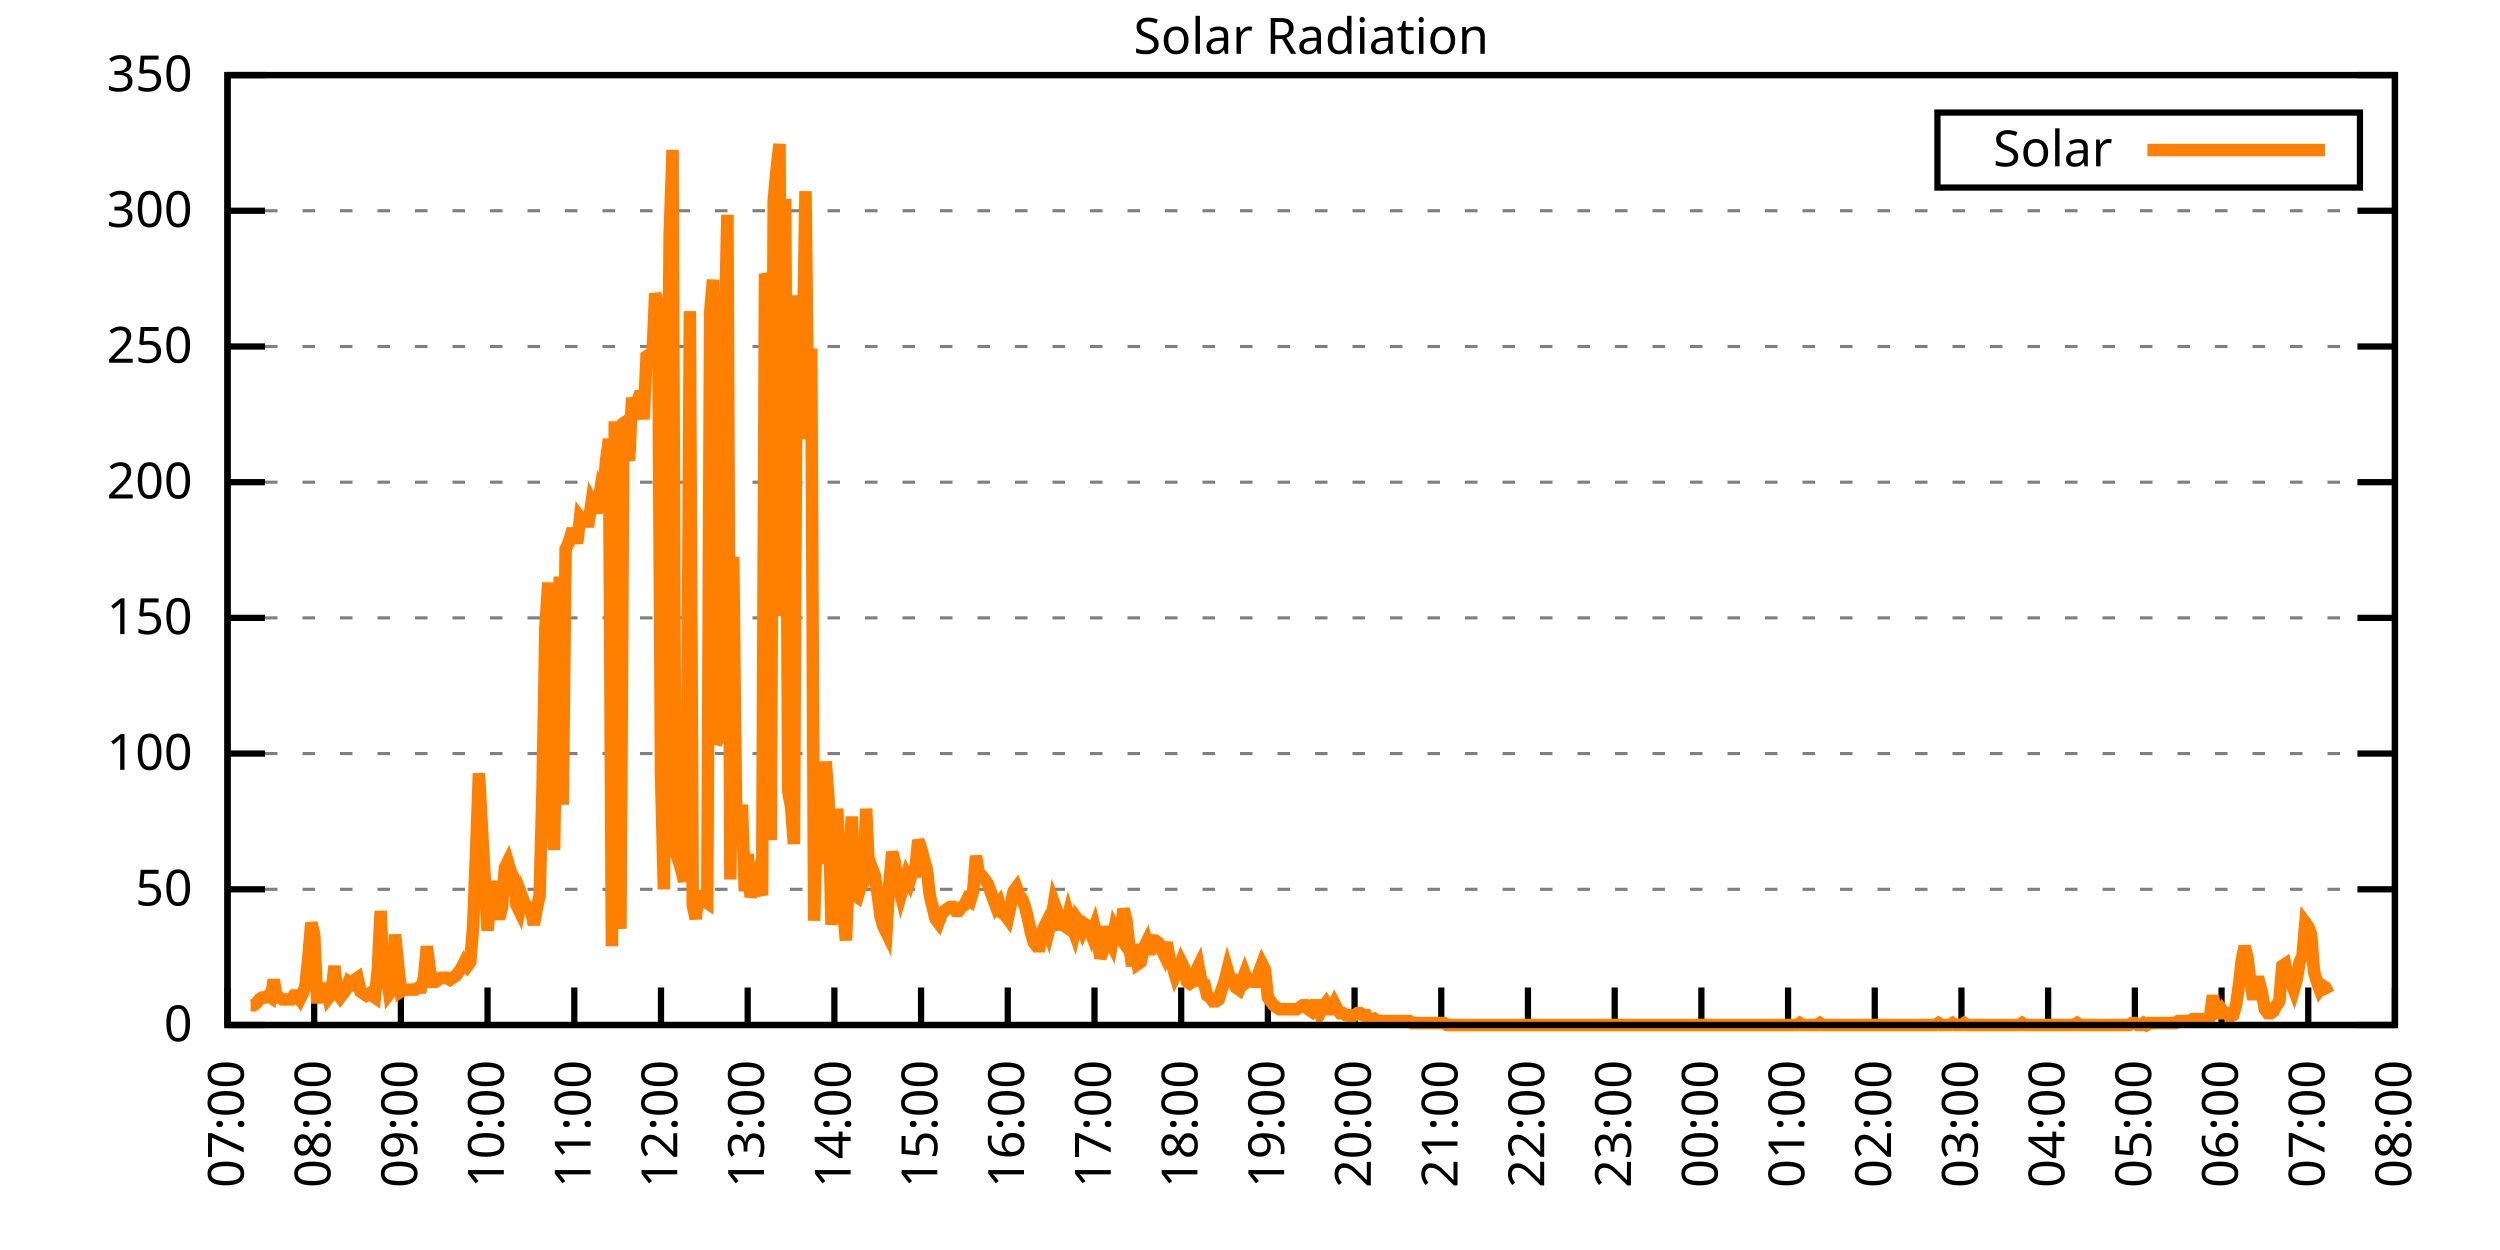
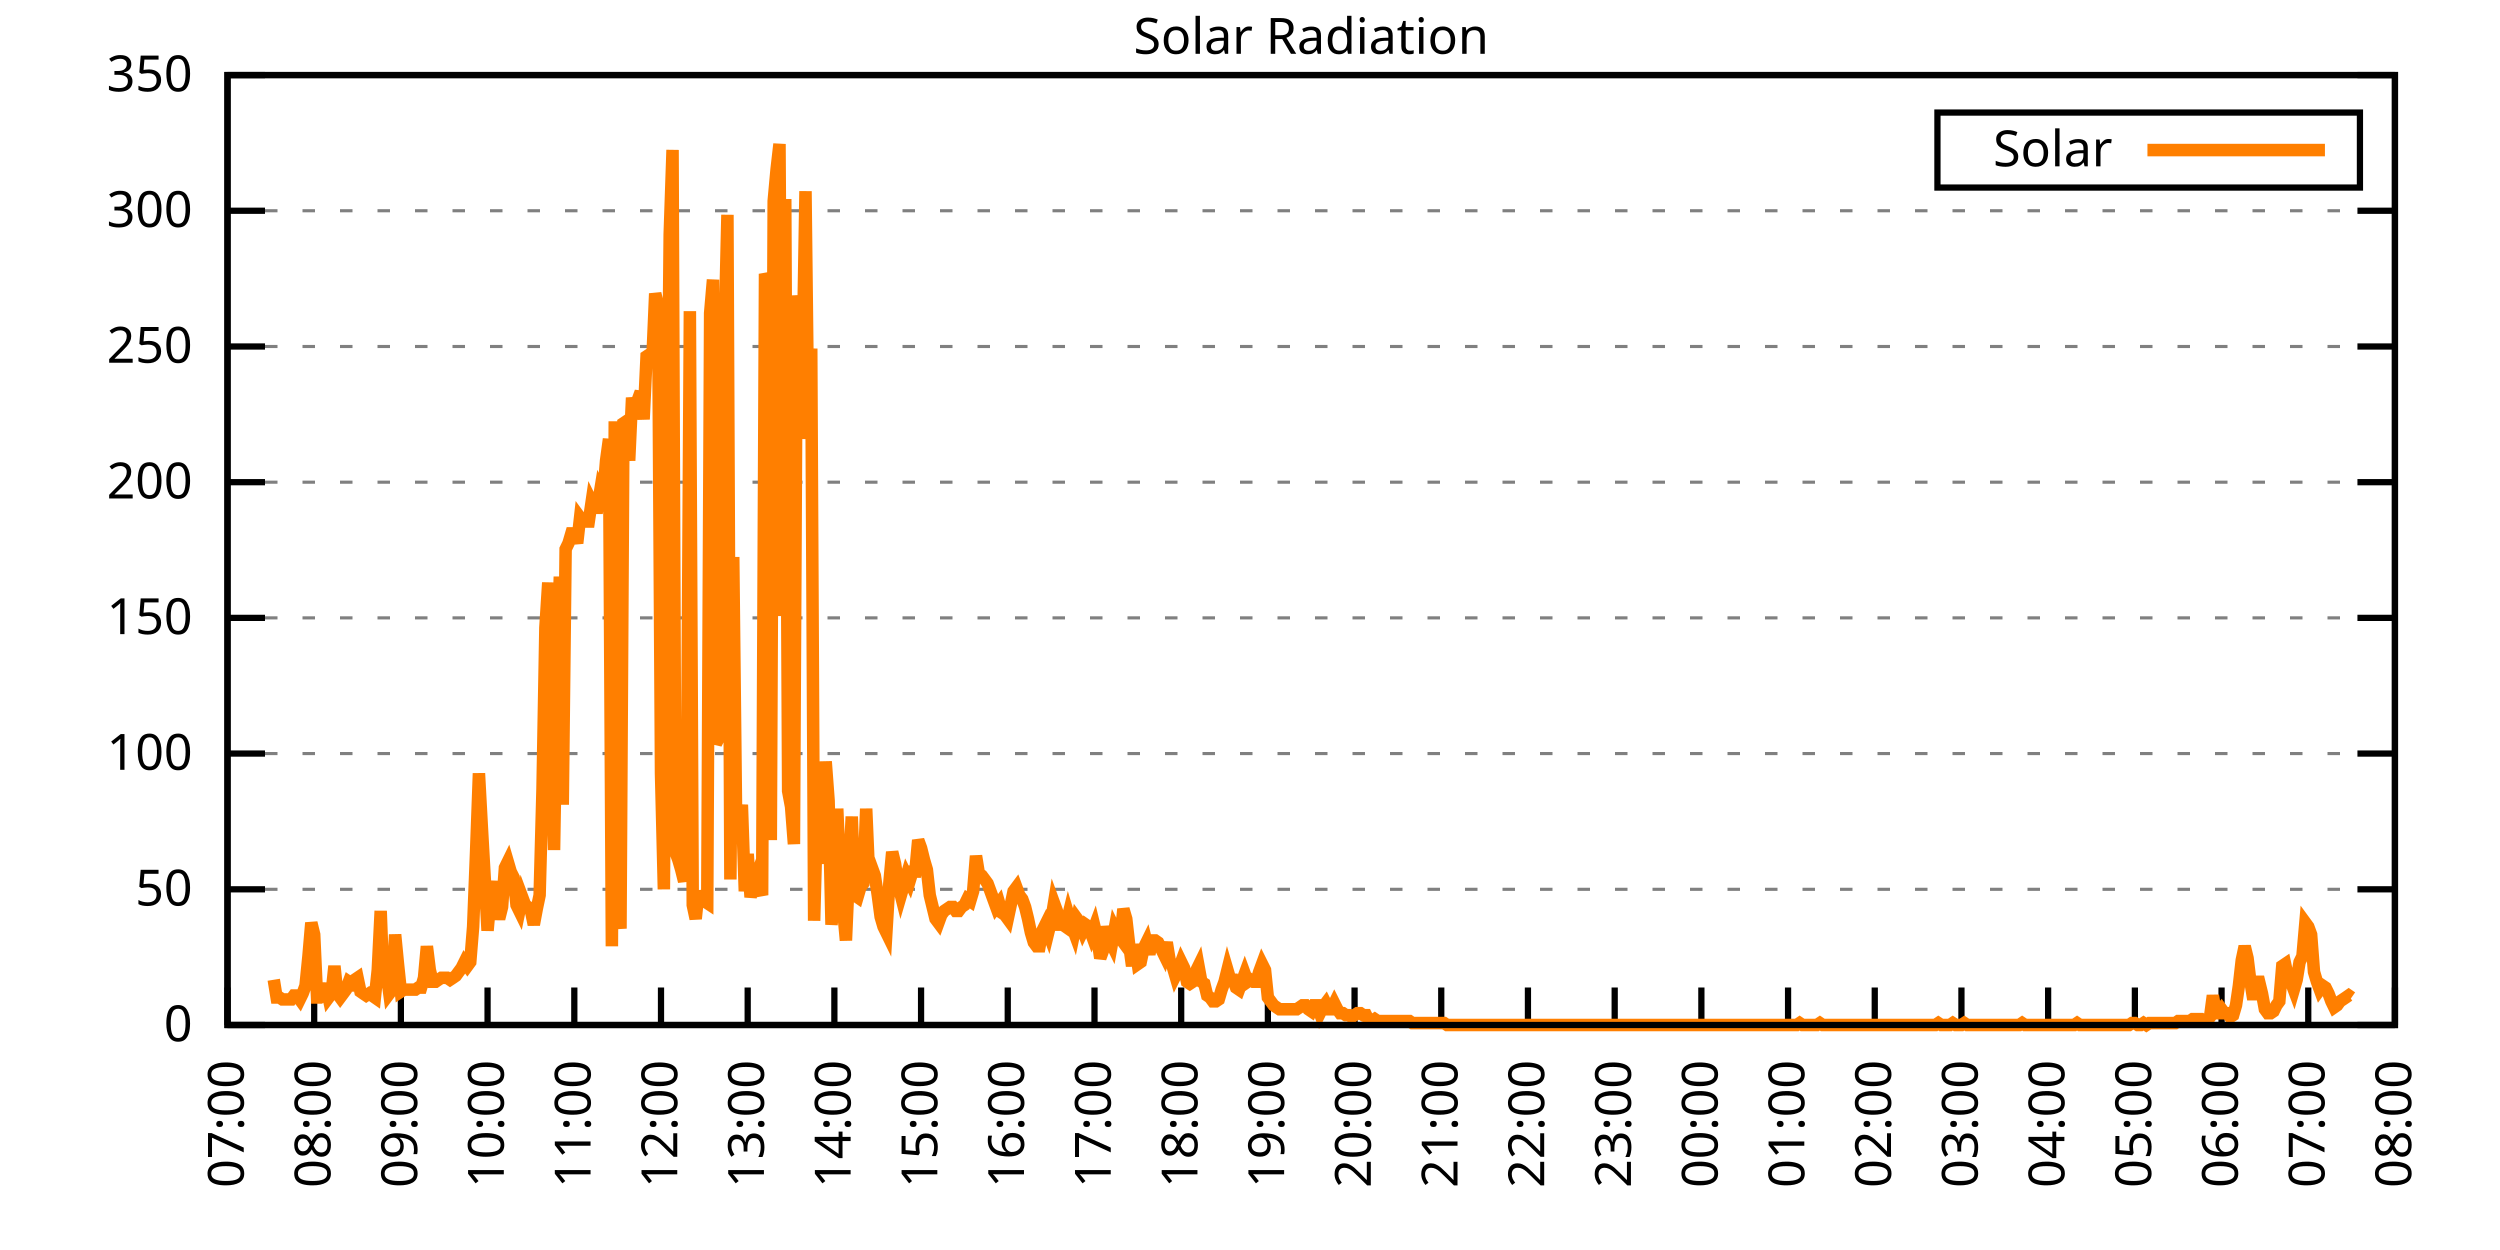
<svg xmlns="http://www.w3.org/2000/svg" xmlns:xlink="http://www.w3.org/1999/xlink" width="400" height="200" viewBox="0 0 400 200">
  <g id="gnuplot_canvas">
    <rect x="0" y="0" width="400" height="200" fill="none" />
    <defs>
      <circle id="gpDot" r="0.5" stroke-width="0.5" stroke="currentColor" />
      <path id="gpPt0" stroke-width="0.333" stroke="currentColor" d="M-1,0 h2 M0,-1 v2" />
      <path id="gpPt1" stroke-width="0.333" stroke="currentColor" d="M-1,-1 L1,1 M1,-1 L-1,1" />
      <path id="gpPt2" stroke-width="0.333" stroke="currentColor" d="M-1,0 L1,0 M0,-1 L0,1 M-1,-1 L1,1 M-1,1 L1,-1" />
      <rect id="gpPt3" stroke-width="0.333" stroke="currentColor" x="-1" y="-1" width="2" height="2" />
      <rect id="gpPt4" stroke-width="0.333" stroke="currentColor" fill="currentColor" x="-1" y="-1" width="2" height="2" />
      <circle id="gpPt5" stroke-width="0.333" stroke="currentColor" cx="0" cy="0" r="1" />
      <use xlink:href="#gpPt5" id="gpPt6" fill="currentColor" stroke="none" />
      <path id="gpPt7" stroke-width="0.333" stroke="currentColor" d="M0,-1.33 L-1.33,0.67 L1.33,0.67 z" />
      <use xlink:href="#gpPt7" id="gpPt8" fill="currentColor" stroke="none" />
      <use xlink:href="#gpPt7" id="gpPt9" stroke="currentColor" transform="rotate(180)" />
      <use xlink:href="#gpPt9" id="gpPt10" fill="currentColor" stroke="none" />
      <use xlink:href="#gpPt3" id="gpPt11" stroke="currentColor" transform="rotate(45)" />
      <use xlink:href="#gpPt11" id="gpPt12" fill="currentColor" stroke="none" />
      <path id="gpPt13" stroke-width="0.333" stroke="currentColor" d="M0,1.330 L1.265,0.411 L0.782,-1.067 L-0.782,-1.076 L-1.265,0.411 z" />
      <use xlink:href="#gpPt13" id="gpPt14" fill="currentColor" stroke="none" />
      <filter id="textbox" filterUnits="objectBoundingBox" x="0" y="0" height="1" width="1">
        <feFlood flood-color="white" flood-opacity="1" result="bgnd" />
        <feComposite in="SourceGraphic" in2="bgnd" operator="atop" />
      </filter>
      <filter id="greybox" filterUnits="objectBoundingBox" x="0" y="0" height="1" width="1">
        <feFlood flood-color="lightgrey" flood-opacity="1" result="grey" />
        <feComposite in="SourceGraphic" in2="grey" operator="atop" />
      </filter>
    </defs>
    <g fill="none" color="white" stroke="currentColor" stroke-width="1.00" stroke-linecap="butt" stroke-linejoin="miter">
</g>
    <g fill="none" color="black" stroke="currentColor" stroke-width="1.00" stroke-linecap="butt" stroke-linejoin="miter">
      <g stroke="none" shape-rendering="crispEdges">
        <polygon fill="rgb(255, 255, 255)" points="36.40,164.00 383.18,164.00 383.18,12.02 36.40,12.02 " />
      </g>
    </g>
    <g fill="none" color="black" stroke="currentColor" stroke-width="1.00" stroke-linecap="butt" stroke-linejoin="miter">
</g>
    <g fill="none" color="black" stroke="black" stroke-width="0.50" stroke-linecap="butt" stroke-linejoin="miter">
</g>
    <g fill="none" color="gray" stroke="currentColor" stroke-width="0.50" stroke-linecap="butt" stroke-linejoin="miter">
      <path stroke="gray" stroke-dasharray="2,4" class="gridline" d="M36.40,164.00 L383.19,164.00  " />
    </g>
    <g fill="none" color="gray" stroke="gray" stroke-width="1.00" stroke-linecap="butt" stroke-linejoin="miter">
</g>
    <g fill="none" color="black" stroke="currentColor" stroke-width="1.00" stroke-linecap="butt" stroke-linejoin="miter">
      <path stroke="black" d="M36.40,164.00 L42.40,164.00 M383.19,164.00 L377.19,164.00  " />
      <g transform="translate(30.80,166.60)" stroke="none" fill="black" font-family="Sans" font-size="8.00" text-anchor="end">
        <text>
          <tspan font-family="Sans"> 0</tspan>
        </text>
      </g>
    </g>
    <g fill="none" color="black" stroke="currentColor" stroke-width="1.00" stroke-linecap="butt" stroke-linejoin="miter">
</g>
    <g fill="none" color="black" stroke="black" stroke-width="0.50" stroke-linecap="butt" stroke-linejoin="miter">
</g>
    <g fill="none" color="gray" stroke="currentColor" stroke-width="0.50" stroke-linecap="butt" stroke-linejoin="miter">
      <path stroke="gray" stroke-dasharray="2,4" class="gridline" d="M36.40,142.29 L383.19,142.29  " />
    </g>
    <g fill="none" color="gray" stroke="gray" stroke-width="1.00" stroke-linecap="butt" stroke-linejoin="miter">
</g>
    <g fill="none" color="black" stroke="currentColor" stroke-width="1.00" stroke-linecap="butt" stroke-linejoin="miter">
      <path stroke="black" d="M36.40,142.29 L42.40,142.29 M383.19,142.29 L377.19,142.29  " />
      <g transform="translate(30.80,144.89)" stroke="none" fill="black" font-family="Sans" font-size="8.00" text-anchor="end">
        <text>
          <tspan font-family="Sans"> 50</tspan>
        </text>
      </g>
    </g>
    <g fill="none" color="black" stroke="currentColor" stroke-width="1.00" stroke-linecap="butt" stroke-linejoin="miter">
</g>
    <g fill="none" color="black" stroke="black" stroke-width="0.50" stroke-linecap="butt" stroke-linejoin="miter">
</g>
    <g fill="none" color="gray" stroke="currentColor" stroke-width="0.50" stroke-linecap="butt" stroke-linejoin="miter">
      <path stroke="gray" stroke-dasharray="2,4" class="gridline" d="M36.40,120.57 L383.19,120.57  " />
    </g>
    <g fill="none" color="gray" stroke="gray" stroke-width="1.00" stroke-linecap="butt" stroke-linejoin="miter">
</g>
    <g fill="none" color="black" stroke="currentColor" stroke-width="1.00" stroke-linecap="butt" stroke-linejoin="miter">
      <path stroke="black" d="M36.40,120.57 L42.40,120.57 M383.19,120.57 L377.19,120.57  " />
      <g transform="translate(30.80,123.17)" stroke="none" fill="black" font-family="Sans" font-size="8.00" text-anchor="end">
        <text>
          <tspan font-family="Sans"> 100</tspan>
        </text>
      </g>
    </g>
    <g fill="none" color="black" stroke="currentColor" stroke-width="1.00" stroke-linecap="butt" stroke-linejoin="miter">
</g>
    <g fill="none" color="black" stroke="black" stroke-width="0.50" stroke-linecap="butt" stroke-linejoin="miter">
</g>
    <g fill="none" color="gray" stroke="currentColor" stroke-width="0.50" stroke-linecap="butt" stroke-linejoin="miter">
      <path stroke="gray" stroke-dasharray="2,4" class="gridline" d="M36.40,98.86 L383.19,98.86  " />
    </g>
    <g fill="none" color="gray" stroke="gray" stroke-width="1.00" stroke-linecap="butt" stroke-linejoin="miter">
</g>
    <g fill="none" color="black" stroke="currentColor" stroke-width="1.00" stroke-linecap="butt" stroke-linejoin="miter">
      <path stroke="black" d="M36.40,98.86 L42.40,98.86 M383.19,98.86 L377.19,98.86  " />
      <g transform="translate(30.80,101.46)" stroke="none" fill="black" font-family="Sans" font-size="8.00" text-anchor="end">
        <text>
          <tspan font-family="Sans"> 150</tspan>
        </text>
      </g>
    </g>
    <g fill="none" color="black" stroke="currentColor" stroke-width="1.00" stroke-linecap="butt" stroke-linejoin="miter">
</g>
    <g fill="none" color="black" stroke="black" stroke-width="0.50" stroke-linecap="butt" stroke-linejoin="miter">
</g>
    <g fill="none" color="gray" stroke="currentColor" stroke-width="0.50" stroke-linecap="butt" stroke-linejoin="miter">
      <path stroke="gray" stroke-dasharray="2,4" class="gridline" d="M36.40,77.15 L383.19,77.15  " />
    </g>
    <g fill="none" color="gray" stroke="gray" stroke-width="1.00" stroke-linecap="butt" stroke-linejoin="miter">
</g>
    <g fill="none" color="black" stroke="currentColor" stroke-width="1.00" stroke-linecap="butt" stroke-linejoin="miter">
      <path stroke="black" d="M36.40,77.15 L42.40,77.15 M383.19,77.15 L377.19,77.15  " />
      <g transform="translate(30.80,79.75)" stroke="none" fill="black" font-family="Sans" font-size="8.00" text-anchor="end">
        <text>
          <tspan font-family="Sans"> 200</tspan>
        </text>
      </g>
    </g>
    <g fill="none" color="black" stroke="currentColor" stroke-width="1.00" stroke-linecap="butt" stroke-linejoin="miter">
</g>
    <g fill="none" color="black" stroke="black" stroke-width="0.50" stroke-linecap="butt" stroke-linejoin="miter">
</g>
    <g fill="none" color="gray" stroke="currentColor" stroke-width="0.50" stroke-linecap="butt" stroke-linejoin="miter">
      <path stroke="gray" stroke-dasharray="2,4" class="gridline" d="M36.40,55.44 L383.19,55.44  " />
    </g>
    <g fill="none" color="gray" stroke="gray" stroke-width="1.00" stroke-linecap="butt" stroke-linejoin="miter">
</g>
    <g fill="none" color="black" stroke="currentColor" stroke-width="1.00" stroke-linecap="butt" stroke-linejoin="miter">
      <path stroke="black" d="M36.40,55.44 L42.40,55.44 M383.19,55.44 L377.19,55.44  " />
      <g transform="translate(30.80,58.04)" stroke="none" fill="black" font-family="Sans" font-size="8.00" text-anchor="end">
        <text>
          <tspan font-family="Sans"> 250</tspan>
        </text>
      </g>
    </g>
    <g fill="none" color="black" stroke="currentColor" stroke-width="1.00" stroke-linecap="butt" stroke-linejoin="miter">
</g>
    <g fill="none" color="black" stroke="black" stroke-width="0.50" stroke-linecap="butt" stroke-linejoin="miter">
</g>
    <g fill="none" color="gray" stroke="currentColor" stroke-width="0.50" stroke-linecap="butt" stroke-linejoin="miter">
      <path stroke="gray" stroke-dasharray="2,4" class="gridline" d="M36.40,33.72 L383.19,33.72  " />
    </g>
    <g fill="none" color="gray" stroke="gray" stroke-width="1.00" stroke-linecap="butt" stroke-linejoin="miter">
</g>
    <g fill="none" color="black" stroke="currentColor" stroke-width="1.00" stroke-linecap="butt" stroke-linejoin="miter">
      <path stroke="black" d="M36.40,33.72 L42.40,33.72 M383.19,33.72 L377.19,33.72  " />
      <g transform="translate(30.80,36.32)" stroke="none" fill="black" font-family="Sans" font-size="8.00" text-anchor="end">
        <text>
          <tspan font-family="Sans"> 300</tspan>
        </text>
      </g>
    </g>
    <g fill="none" color="black" stroke="currentColor" stroke-width="1.00" stroke-linecap="butt" stroke-linejoin="miter">
</g>
    <g fill="none" color="black" stroke="black" stroke-width="0.50" stroke-linecap="butt" stroke-linejoin="miter">
</g>
    <g fill="none" color="gray" stroke="currentColor" stroke-width="0.50" stroke-linecap="butt" stroke-linejoin="miter">
      <path stroke="gray" stroke-dasharray="2,4" class="gridline" d="M36.40,12.01 L383.19,12.01  " />
    </g>
    <g fill="none" color="gray" stroke="gray" stroke-width="1.00" stroke-linecap="butt" stroke-linejoin="miter">
</g>
    <g fill="none" color="black" stroke="currentColor" stroke-width="1.00" stroke-linecap="butt" stroke-linejoin="miter">
      <path stroke="black" d="M36.40,12.01 L42.40,12.01 M383.19,12.01 L377.19,12.01  " />
      <g transform="translate(30.80,14.61)" stroke="none" fill="black" font-family="Sans" font-size="8.00" text-anchor="end">
        <text>
          <tspan font-family="Sans"> 350</tspan>
        </text>
      </g>
    </g>
    <g fill="none" color="black" stroke="currentColor" stroke-width="1.00" stroke-linecap="butt" stroke-linejoin="miter">
      <path stroke="black" d="M36.40,164.00 L36.40,158.00  " />
      <g transform="translate(39.00,169.60) rotate(270.00)" stroke="none" fill="black" font-family="Sans" font-size="8.00" text-anchor="end">
        <text>
          <tspan font-family="Sans">07:00</tspan>
        </text>
      </g>
    </g>
    <g fill="none" color="black" stroke="currentColor" stroke-width="1.00" stroke-linecap="butt" stroke-linejoin="miter">
      <path stroke="black" d="M50.27,164.00 L50.27,158.00  " />
      <g transform="translate(52.87,169.60) rotate(270.00)" stroke="none" fill="black" font-family="Sans" font-size="8.00" text-anchor="end">
        <text>
          <tspan font-family="Sans">08:00</tspan>
        </text>
      </g>
    </g>
    <g fill="none" color="black" stroke="currentColor" stroke-width="1.00" stroke-linecap="butt" stroke-linejoin="miter">
      <path stroke="black" d="M64.14,164.00 L64.14,158.00  " />
      <g transform="translate(66.74,169.60) rotate(270.00)" stroke="none" fill="black" font-family="Sans" font-size="8.00" text-anchor="end">
        <text>
          <tspan font-family="Sans">09:00</tspan>
        </text>
      </g>
    </g>
    <g fill="none" color="black" stroke="currentColor" stroke-width="1.00" stroke-linecap="butt" stroke-linejoin="miter">
      <path stroke="black" d="M78.01,164.00 L78.01,158.00  " />
      <g transform="translate(80.61,169.60) rotate(270.00)" stroke="none" fill="black" font-family="Sans" font-size="8.00" text-anchor="end">
        <text>
          <tspan font-family="Sans">10:00</tspan>
        </text>
      </g>
    </g>
    <g fill="none" color="black" stroke="currentColor" stroke-width="1.00" stroke-linecap="butt" stroke-linejoin="miter">
      <path stroke="black" d="M91.89,164.00 L91.89,158.00  " />
      <g transform="translate(94.49,169.60) rotate(270.00)" stroke="none" fill="black" font-family="Sans" font-size="8.00" text-anchor="end">
        <text>
          <tspan font-family="Sans">11:00</tspan>
        </text>
      </g>
    </g>
    <g fill="none" color="black" stroke="currentColor" stroke-width="1.00" stroke-linecap="butt" stroke-linejoin="miter">
      <path stroke="black" d="M105.76,164.00 L105.76,158.00  " />
      <g transform="translate(108.36,169.60) rotate(270.00)" stroke="none" fill="black" font-family="Sans" font-size="8.00" text-anchor="end">
        <text>
          <tspan font-family="Sans">12:00</tspan>
        </text>
      </g>
    </g>
    <g fill="none" color="black" stroke="currentColor" stroke-width="1.00" stroke-linecap="butt" stroke-linejoin="miter">
      <path stroke="black" d="M119.63,164.00 L119.63,158.00  " />
      <g transform="translate(122.23,169.60) rotate(270.00)" stroke="none" fill="black" font-family="Sans" font-size="8.00" text-anchor="end">
        <text>
          <tspan font-family="Sans">13:00</tspan>
        </text>
      </g>
    </g>
    <g fill="none" color="black" stroke="currentColor" stroke-width="1.00" stroke-linecap="butt" stroke-linejoin="miter">
      <path stroke="black" d="M133.50,164.00 L133.50,158.00  " />
      <g transform="translate(136.10,169.60) rotate(270.00)" stroke="none" fill="black" font-family="Sans" font-size="8.00" text-anchor="end">
        <text>
          <tspan font-family="Sans">14:00</tspan>
        </text>
      </g>
    </g>
    <g fill="none" color="black" stroke="currentColor" stroke-width="1.00" stroke-linecap="butt" stroke-linejoin="miter">
      <path stroke="black" d="M147.37,164.00 L147.37,158.00  " />
      <g transform="translate(149.97,169.60) rotate(270.00)" stroke="none" fill="black" font-family="Sans" font-size="8.00" text-anchor="end">
        <text>
          <tspan font-family="Sans">15:00</tspan>
        </text>
      </g>
    </g>
    <g fill="none" color="black" stroke="currentColor" stroke-width="1.00" stroke-linecap="butt" stroke-linejoin="miter">
      <path stroke="black" d="M161.24,164.00 L161.24,158.00  " />
      <g transform="translate(163.84,169.60) rotate(270.00)" stroke="none" fill="black" font-family="Sans" font-size="8.00" text-anchor="end">
        <text>
          <tspan font-family="Sans">16:00</tspan>
        </text>
      </g>
    </g>
    <g fill="none" color="black" stroke="currentColor" stroke-width="1.00" stroke-linecap="butt" stroke-linejoin="miter">
      <path stroke="black" d="M175.12,164.00 L175.12,158.00  " />
      <g transform="translate(177.72,169.60) rotate(270.00)" stroke="none" fill="black" font-family="Sans" font-size="8.00" text-anchor="end">
        <text>
          <tspan font-family="Sans">17:00</tspan>
        </text>
      </g>
    </g>
    <g fill="none" color="black" stroke="currentColor" stroke-width="1.00" stroke-linecap="butt" stroke-linejoin="miter">
      <path stroke="black" d="M188.99,164.00 L188.99,158.00  " />
      <g transform="translate(191.59,169.60) rotate(270.00)" stroke="none" fill="black" font-family="Sans" font-size="8.00" text-anchor="end">
        <text>
          <tspan font-family="Sans">18:00</tspan>
        </text>
      </g>
    </g>
    <g fill="none" color="black" stroke="currentColor" stroke-width="1.00" stroke-linecap="butt" stroke-linejoin="miter">
      <path stroke="black" d="M202.86,164.00 L202.86,158.00  " />
      <g transform="translate(205.46,169.60) rotate(270.00)" stroke="none" fill="black" font-family="Sans" font-size="8.00" text-anchor="end">
        <text>
          <tspan font-family="Sans">19:00</tspan>
        </text>
      </g>
    </g>
    <g fill="none" color="black" stroke="currentColor" stroke-width="1.00" stroke-linecap="butt" stroke-linejoin="miter">
      <path stroke="black" d="M216.73,164.00 L216.73,158.00  " />
      <g transform="translate(219.33,169.60) rotate(270.00)" stroke="none" fill="black" font-family="Sans" font-size="8.00" text-anchor="end">
        <text>
          <tspan font-family="Sans">20:00</tspan>
        </text>
      </g>
    </g>
    <g fill="none" color="black" stroke="currentColor" stroke-width="1.00" stroke-linecap="butt" stroke-linejoin="miter">
      <path stroke="black" d="M230.60,164.00 L230.60,158.00  " />
      <g transform="translate(233.20,169.60) rotate(270.00)" stroke="none" fill="black" font-family="Sans" font-size="8.00" text-anchor="end">
        <text>
          <tspan font-family="Sans">21:00</tspan>
        </text>
      </g>
    </g>
    <g fill="none" color="black" stroke="currentColor" stroke-width="1.00" stroke-linecap="butt" stroke-linejoin="miter">
      <path stroke="black" d="M244.47,164.00 L244.47,158.00  " />
      <g transform="translate(247.07,169.60) rotate(270.00)" stroke="none" fill="black" font-family="Sans" font-size="8.00" text-anchor="end">
        <text>
          <tspan font-family="Sans">22:00</tspan>
        </text>
      </g>
    </g>
    <g fill="none" color="black" stroke="currentColor" stroke-width="1.00" stroke-linecap="butt" stroke-linejoin="miter">
      <path stroke="black" d="M258.35,164.00 L258.35,158.00  " />
      <g transform="translate(260.95,169.60) rotate(270.00)" stroke="none" fill="black" font-family="Sans" font-size="8.00" text-anchor="end">
        <text>
          <tspan font-family="Sans">23:00</tspan>
        </text>
      </g>
    </g>
    <g fill="none" color="black" stroke="currentColor" stroke-width="1.00" stroke-linecap="butt" stroke-linejoin="miter">
      <path stroke="black" d="M272.22,164.00 L272.22,158.00  " />
      <g transform="translate(274.82,169.60) rotate(270.00)" stroke="none" fill="black" font-family="Sans" font-size="8.00" text-anchor="end">
        <text>
          <tspan font-family="Sans">00:00</tspan>
        </text>
      </g>
    </g>
    <g fill="none" color="black" stroke="currentColor" stroke-width="1.00" stroke-linecap="butt" stroke-linejoin="miter">
      <path stroke="black" d="M286.09,164.00 L286.09,158.00  " />
      <g transform="translate(288.69,169.60) rotate(270.00)" stroke="none" fill="black" font-family="Sans" font-size="8.00" text-anchor="end">
        <text>
          <tspan font-family="Sans">01:00</tspan>
        </text>
      </g>
    </g>
    <g fill="none" color="black" stroke="currentColor" stroke-width="1.00" stroke-linecap="butt" stroke-linejoin="miter">
      <path stroke="black" d="M299.96,164.00 L299.96,158.00  " />
      <g transform="translate(302.56,169.60) rotate(270.00)" stroke="none" fill="black" font-family="Sans" font-size="8.00" text-anchor="end">
        <text>
          <tspan font-family="Sans">02:00</tspan>
        </text>
      </g>
    </g>
    <g fill="none" color="black" stroke="currentColor" stroke-width="1.00" stroke-linecap="butt" stroke-linejoin="miter">
      <path stroke="black" d="M313.83,164.00 L313.83,158.00  " />
      <g transform="translate(316.43,169.60) rotate(270.00)" stroke="none" fill="black" font-family="Sans" font-size="8.00" text-anchor="end">
        <text>
          <tspan font-family="Sans">03:00</tspan>
        </text>
      </g>
    </g>
    <g fill="none" color="black" stroke="currentColor" stroke-width="1.00" stroke-linecap="butt" stroke-linejoin="miter">
      <path stroke="black" d="M327.70,164.00 L327.70,158.00  " />
      <g transform="translate(330.30,169.60) rotate(270.00)" stroke="none" fill="black" font-family="Sans" font-size="8.00" text-anchor="end">
        <text>
          <tspan font-family="Sans">04:00</tspan>
        </text>
      </g>
    </g>
    <g fill="none" color="black" stroke="currentColor" stroke-width="1.00" stroke-linecap="butt" stroke-linejoin="miter">
      <path stroke="black" d="M341.58,164.00 L341.58,158.00  " />
      <g transform="translate(344.18,169.60) rotate(270.00)" stroke="none" fill="black" font-family="Sans" font-size="8.00" text-anchor="end">
        <text>
          <tspan font-family="Sans">05:00</tspan>
        </text>
      </g>
    </g>
    <g fill="none" color="black" stroke="currentColor" stroke-width="1.00" stroke-linecap="butt" stroke-linejoin="miter">
      <path stroke="black" d="M355.45,164.00 L355.45,158.00  " />
      <g transform="translate(358.05,169.60) rotate(270.00)" stroke="none" fill="black" font-family="Sans" font-size="8.00" text-anchor="end">
        <text>
          <tspan font-family="Sans">06:00</tspan>
        </text>
      </g>
    </g>
    <g fill="none" color="black" stroke="currentColor" stroke-width="1.00" stroke-linecap="butt" stroke-linejoin="miter">
      <path stroke="black" d="M369.32,164.00 L369.32,158.00  " />
      <g transform="translate(371.92,169.60) rotate(270.00)" stroke="none" fill="black" font-family="Sans" font-size="8.00" text-anchor="end">
        <text>
          <tspan font-family="Sans">07:00</tspan>
        </text>
      </g>
    </g>
    <g fill="none" color="black" stroke="currentColor" stroke-width="1.00" stroke-linecap="butt" stroke-linejoin="miter">
      <path stroke="black" d="M383.19,164.00 L383.19,158.00  " />
      <g transform="translate(385.79,169.60) rotate(270.00)" stroke="none" fill="black" font-family="Sans" font-size="8.00" text-anchor="end">
        <text>
          <tspan font-family="Sans">08:00</tspan>
        </text>
      </g>
    </g>
    <g fill="none" color="black" stroke="currentColor" stroke-width="1.00" stroke-linecap="butt" stroke-linejoin="miter">
</g>
    <g fill="none" color="black" stroke="currentColor" stroke-width="1.00" stroke-linecap="butt" stroke-linejoin="miter">
      <path stroke="black" d="M36.40,12.01 L36.40,164.00 L383.19,164.00 L383.19,12.01 L36.40,12.01 Z  " />
    </g>
    <g fill="none" color="black" stroke="currentColor" stroke-width="1.00" stroke-linecap="butt" stroke-linejoin="miter">
</g>
    <g fill="none" color="black" stroke="currentColor" stroke-width="1.00" stroke-linecap="butt" stroke-linejoin="miter">
      <path stroke="black" d="M309.99,30.01 L309.99,18.01 L377.59,18.01 L377.59,30.01 L309.99,30.01 Z  " />
    </g>
    <g id="Solar_Radiation_plot_1">
      <g fill="none" color="white" stroke="black" stroke-width="2.00" stroke-linecap="butt" stroke-linejoin="miter">
</g>
      <g fill="none" color="black" stroke="currentColor" stroke-width="2.00" stroke-linecap="butt" stroke-linejoin="miter">
        <g transform="translate(337.99,26.61)" stroke="none" fill="black" font-family="Sans" font-size="8.00" text-anchor="end">
          <text>
            <tspan font-family="Sans">Solar</tspan>
          </text>
        </g>
      </g>
      <g fill="none" color="black" stroke="currentColor" stroke-width="2.00" stroke-linecap="butt" stroke-linejoin="miter">
-         <path stroke="rgb(255, 127,   0)" d="M343.59,24.01 L371.99,24.01 M40.10,160.85 L40.56,160.85 L41.02,160.54 L41.49,159.91 L41.95,159.60 L42.41,159.60   L42.87,159.28 L43.34,159.60 L43.80,156.76 L44.26,159.60 L44.72,159.60 L45.19,159.91 L45.65,159.91 L46.11,159.91   L46.57,159.91 L47.03,159.28 L47.50,159.28 L47.96,159.91 L48.42,158.97 L48.88,157.71 L49.35,152.99 L49.81,147.64   L50.27,149.53 L50.73,159.60 L51.20,159.60 L51.66,159.28 L52.12,157.39 L52.58,159.60 L53.05,158.97 L53.51,154.56   L53.97,158.97 L54.43,159.60 L54.90,158.97 L55.36,158.34 L55.82,157.08 L56.28,157.39 L56.75,156.76 L57.21,156.45   L57.67,158.65 L58.13,158.97 L58.59,159.28 L59.06,158.97 L59.52,159.28 L59.98,159.60 L60.44,155.19 L60.91,145.75   L61.37,158.02 L61.83,155.50 L62.29,158.97 L62.76,158.34 L63.22,149.53 L63.68,154.25 L64.14,158.65 L64.61,158.34   L65.07,158.34 L65.53,158.34 L65.99,158.34 L66.46,158.34 L66.92,158.02 L67.38,158.02 L67.84,156.45 L68.30,151.41   L68.77,155.19 L69.23,157.08 L69.69,157.08 L70.15,156.76 L70.62,156.45 L71.08,156.45 L71.54,156.45 L72.00,156.76   L72.47,156.45 L72.93,156.13 L73.39,155.50 L73.85,154.88 L74.32,153.93 L74.78,154.56 L75.24,153.93 L75.70,148.27   L76.17,136.31 L76.63,123.73 L77.09,132.22 L77.55,140.40 L78.01,148.90 L78.48,143.55 L78.94,141.03 L79.40,145.12   L79.86,147.01 L80.33,145.12 L80.79,138.83 L81.25,137.89 L81.71,139.46 L82.18,140.40 L82.64,144.81 L83.10,145.75   L83.56,143.55 L84.03,144.81 L84.49,145.12 L84.95,145.75 L85.41,147.95 L85.88,145.44 L86.34,143.23 L86.80,126.24   L87.26,100.44 L87.72,93.21 L88.19,113.66 L88.65,136.00 L89.11,107.99 L89.57,92.26 L90.04,128.76 L90.50,87.86   L90.96,86.91 L91.42,85.34 L91.89,85.34 L92.35,86.91 L92.81,82.82 L93.27,83.45 L93.74,83.45 L94.20,83.45   L94.66,80.31 L95.12,81.25 L95.59,81.25 L96.05,78.42 L96.51,79.36 L96.97,73.70 L97.44,70.24 L97.90,151.41   L98.36,67.41 L98.82,144.81 L99.28,148.58 L99.75,67.72 L100.21,67.41 L100.67,73.70 L101.13,63.63 L101.60,66.46   L102.06,63.95 L102.52,62.69 L102.98,67.09 L103.45,57.02 L103.91,56.71 L104.37,57.65 L104.83,46.96 L105.30,48.84   L105.76,123.73 L106.22,142.29 L106.68,85.97 L107.15,37.52 L107.61,23.99 L108.07,136.31 L108.53,137.57 L108.99,139.14   L109.46,141.03 L109.92,125.61 L110.38,49.79 L110.84,144.81 L111.31,147.01 L111.77,142.60 L112.23,144.18 L112.69,144.18   L113.16,144.49 L113.62,50.10 L114.08,44.75 L114.54,119.01 L115.01,118.06 L115.47,70.24 L115.93,53.88 L116.39,34.37   L116.86,140.72 L117.32,89.12 L117.78,130.96 L118.24,133.17 L118.70,128.76 L119.17,142.60 L119.63,136.63 L120.09,143.55   L120.55,141.35 L121.02,140.09 L121.48,141.98 L121.94,143.23 L122.40,43.81 L122.87,45.07 L123.33,134.42 L123.79,32.17   L124.25,27.13 L124.72,23.04 L125.18,98.56 L125.64,31.85 L126.10,126.56 L126.57,129.08 L127.03,135.05 L127.49,47.27   L127.95,52.62 L128.41,58.60 L128.88,30.59 L129.34,70.24 L129.80,55.77 L130.26,147.32 L130.73,130.02 L131.19,132.54   L131.65,138.20 L132.11,121.84 L132.58,128.13 L133.04,147.95 L133.50,143.55 L133.96,129.39 L134.43,140.40 L134.89,145.44   L135.35,150.47 L135.81,140.09 L136.28,130.65 L136.74,143.23 L137.20,143.55 L137.66,141.98 L138.13,141.35 L138.59,129.39   L139.05,140.09 L139.51,138.83 L139.97,140.09 L140.44,143.23 L140.90,146.70 L141.36,148.27 L141.82,149.21 L142.29,141.35   L142.75,136.31 L143.21,138.20 L143.67,141.35 L144.14,143.23 L144.60,141.66 L145.06,140.09 L145.52,141.03 L145.99,139.46   L146.45,139.46 L146.91,134.42 L147.37,135.68 L147.84,137.57 L148.30,139.14 L148.76,143.23 L149.22,145.12 L149.68,147.01   L150.15,147.64 L150.61,146.38 L151.07,145.75 L151.53,145.44 L152.00,145.12 L152.46,145.12 L152.92,145.75 L153.38,145.75   L153.85,145.12 L154.31,144.81 L154.77,143.86 L155.23,144.18 L155.70,142.60 L156.16,136.94 L156.62,139.77 L157.08,140.09   L157.55,140.72 L158.01,141.35 L158.47,142.60 L158.93,143.86 L159.39,145.12 L159.86,144.49 L160.32,146.07 L160.78,146.38   L161.24,147.01 L161.71,144.81 L162.17,142.60 L162.63,141.98 L163.09,143.23 L163.56,143.86 L164.02,145.12 L164.48,147.01   L164.94,149.21 L165.41,150.79 L165.87,151.41 L166.33,151.41 L166.79,148.90 L167.26,147.95 L167.72,149.21 L168.18,147.32   L168.64,144.49 L169.10,145.75 L169.57,147.95 L170.03,147.95 L170.49,148.27 L170.95,146.38 L171.42,147.95 L171.88,149.21   L172.34,147.01 L172.80,147.64 L173.27,148.90 L173.73,147.95 L174.19,148.27 L174.65,149.53 L175.12,148.27 L175.58,150.16   L176.04,153.30 L176.50,152.04 L176.97,148.27 L177.43,150.16 L177.89,151.10 L178.35,148.58 L178.82,149.53 L179.28,150.16   L179.74,145.44 L180.20,147.01 L180.66,151.10 L181.13,154.56 L181.59,151.10 L182.05,154.25 L182.51,153.93 L182.98,151.73   L183.44,150.79 L183.90,152.67 L184.36,150.47 L184.83,150.47 L185.29,150.79 L185.75,151.73 L186.21,152.67 L186.68,150.79   L187.14,153.62 L187.60,154.56 L188.06,156.13 L188.53,155.19 L188.99,153.93 L189.45,154.88 L189.91,157.08 L190.37,157.39   L190.84,157.08 L191.30,155.50 L191.76,154.56 L192.22,157.08 L192.69,157.39 L193.15,159.28 L193.61,159.60 L194.07,160.22   L194.54,160.22 L195.00,159.91 L195.46,158.34 L195.92,157.08 L196.39,155.19 L196.85,156.76 L197.31,156.76 L197.77,158.02   L198.24,158.34 L198.70,157.08 L199.16,155.82 L199.62,157.08 L200.08,156.76 L200.55,157.08 L201.01,157.08 L201.47,155.50   L201.93,154.25 L202.40,155.19 L202.86,159.60 L203.32,160.22 L203.78,160.85 L204.25,161.17 L204.71,161.48 L205.17,161.48   L205.63,161.48 L206.10,161.48 L206.56,161.48 L207.02,161.48 L207.48,161.48 L207.95,161.17 L208.41,160.85 L208.87,160.85   L209.33,161.48 L209.80,161.80 L210.26,160.85 L210.72,160.85 L211.18,162.11 L211.64,161.17 L212.11,160.54 L212.57,161.48   L213.03,161.48 L213.49,160.54 L213.96,161.48 L214.42,162.11 L214.88,162.11 L215.34,162.43 L215.81,162.43 L216.27,162.74   L216.73,162.43 L217.19,162.11 L217.66,162.11 L218.12,162.43 L218.58,162.43 L219.04,163.37 L219.51,163.37 L219.97,163.06   L220.43,163.37 L220.89,163.37 L221.35,163.37 L221.82,163.37 L222.28,163.37 L222.74,163.37 L223.20,163.37 L223.67,163.37   L224.13,163.37 L224.59,163.37 L225.05,163.37 L225.52,163.37 L225.98,163.69 L226.44,163.69 L226.90,163.69 L227.37,163.69   L227.83,163.69 L228.29,163.69 L228.75,163.69 L229.22,163.69 L229.68,163.69 L230.14,163.69 L230.60,163.69 L231.06,163.69   L231.53,164.00 L231.99,164.00 L232.45,164.00 L232.91,164.00 L233.38,164.00 L233.84,164.00 L234.30,164.00 L234.76,164.00   L235.23,164.00 L235.69,164.00 L236.15,164.00 L236.61,164.00 L237.08,164.00 L237.54,164.00 L238.00,164.00 L238.46,164.00   L238.93,164.00 L239.39,164.00 L239.85,164.00 L240.31,164.00 L240.77,164.00 L241.24,164.00 L241.70,164.00 L242.16,164.00   L242.62,164.00 L243.09,164.00 L243.55,164.00 L244.01,164.00 L244.47,164.00 L244.94,164.00 L245.40,164.00 L245.86,164.00   L246.32,164.00 L246.79,164.00 L247.25,164.00 L247.71,164.00 L248.17,164.00 L248.64,164.00 L249.10,164.00 L249.56,164.00   L250.02,164.00 L250.49,164.00 L250.95,164.00 L251.41,164.00 L251.87,164.00 L252.33,164.00 L252.80,164.00 L253.26,164.00   L253.72,164.00 L254.18,164.00 L254.65,164.00 L255.11,164.00 L255.57,164.00 L256.03,164.00 L256.50,164.00 L256.96,164.00   L257.42,164.00 L257.88,164.00 L258.35,164.00 L258.81,164.00 L259.27,164.00 L259.73,164.00 L260.20,164.00 L260.66,164.00   L261.12,164.00 L261.58,164.00 L262.04,164.00 L262.51,164.00 L262.97,164.00 L263.43,164.00 L263.89,164.00 L264.36,164.00   L264.82,164.00 L265.28,164.00 L265.74,164.00 L266.21,164.00 L266.67,164.00 L267.13,164.00 L267.59,164.00 L268.06,164.00   L268.52,164.00 L268.98,164.00 L269.44,164.00 L269.91,164.00 L270.37,164.00 L270.83,164.00 L271.29,164.00 L271.75,164.00   L272.22,164.00 L272.68,164.00 L273.14,164.00 L273.60,164.00 L274.07,164.00 L274.53,164.00 L274.99,164.00 L275.45,164.00   L275.92,164.00 L276.38,164.00 L276.84,164.00 L277.30,164.00 L277.77,164.00 L278.23,164.00 L278.69,164.00 L279.15,164.00   L279.62,164.00 L280.08,164.00 L280.54,164.00 L281.00,164.00 L281.46,164.00 L281.93,164.00 L282.39,164.00 L282.85,164.00   L283.31,164.00 L283.78,164.00 L284.24,164.00 L284.70,164.00 L285.16,164.00 L285.63,164.00 L286.09,164.00 L286.55,164.00   L287.01,164.00 L287.48,164.00 L287.94,163.69 L288.40,164.00 L288.86,164.00 L289.33,164.00 L289.79,164.00 L290.25,164.00   L290.71,164.00 L291.18,163.69 L291.64,164.00 L292.10,164.00 L292.56,164.00 L293.02,164.00 L293.49,164.00 L293.95,164.00   L294.41,164.00 L294.87,164.00 L295.34,164.00 L295.80,164.00 L296.26,164.00 L296.72,164.00 L297.19,164.00 L297.65,164.00   L298.11,164.00 L298.57,164.00 L299.04,164.00 L299.50,164.00 L299.96,164.00 L300.42,164.00 L300.89,164.00 L301.35,164.00   L301.81,164.00 L302.27,164.00 L302.73,164.00 L303.20,164.00 L303.66,164.00 L304.12,164.00 L304.58,164.00 L305.05,164.00   L305.51,164.00 L305.97,164.00 L306.43,164.00 L306.90,164.00 L307.36,164.00 L307.82,164.00 L308.28,164.00 L308.75,164.00   L309.21,164.00 L309.67,164.00 L310.13,163.69 L310.60,164.00 L311.06,164.00 L311.52,164.00 L311.98,164.00 L312.44,163.69   L312.91,164.00 L313.37,164.00 L313.83,164.00 L314.29,163.69 L314.76,164.00 L315.22,164.00 L315.68,164.00 L316.14,164.00   L316.61,164.00 L317.07,164.00 L317.53,164.00 L317.99,164.00 L318.46,164.00 L318.92,164.00 L319.38,164.00 L319.84,164.00   L320.31,164.00 L320.77,164.00 L321.23,164.00 L321.69,164.00 L322.15,164.00 L322.62,164.00 L323.08,164.00 L323.54,163.69   L324.00,164.00 L324.47,164.00 L324.93,164.00 L325.39,164.00 L325.85,164.00 L326.32,164.00 L326.78,164.00 L327.24,164.00   L327.70,164.00 L328.17,164.00 L328.63,164.00 L329.09,164.00 L329.55,164.00 L330.02,164.00 L330.48,164.00 L330.94,164.00   L331.40,164.00 L331.87,164.00 L332.33,163.69 L332.79,164.00 L333.25,164.00 L333.71,164.00 L334.18,164.00 L334.64,164.00   L335.10,164.00 L335.56,164.00 L336.03,164.00 L336.49,164.00 L336.95,164.00 L337.41,164.00 L337.88,164.00 L338.34,164.00   L338.80,164.00 L339.26,164.00 L339.73,164.00 L340.19,164.00 L340.65,164.00 L341.11,163.69 L341.58,163.69 L342.04,164.00   L342.50,164.00 L342.96,163.69 L343.42,164.00 L343.89,163.69 L344.35,163.69 L344.81,163.69 L345.27,163.69 L345.74,163.69   L346.20,163.69 L346.66,163.69 L347.12,163.69 L347.59,163.69 L348.05,163.69 L348.51,163.37 L348.97,163.37 L349.44,163.37   L349.90,163.37 L350.36,163.37 L350.82,163.06 L351.29,163.06 L351.75,163.06 L352.21,163.06 L352.67,163.37 L353.13,163.37   L353.60,162.74 L354.06,159.28 L354.52,162.11 L354.98,162.11 L355.45,161.48 L355.91,162.11 L356.37,162.11 L356.83,162.74   L357.30,162.43 L357.76,160.85 L358.22,157.71 L358.68,153.62 L359.15,151.41 L359.61,153.30 L360.07,157.08 L360.53,159.91   L361.00,157.08 L361.46,157.08 L361.92,158.97 L362.38,161.48 L362.84,162.11 L363.31,162.11 L363.77,161.80 L364.23,160.85   L364.69,160.22 L365.16,154.56 L365.62,154.25 L366.08,156.45 L366.54,157.08 L367.01,158.34 L367.47,156.76 L367.93,153.93   L368.39,152.99 L368.86,147.64 L369.32,148.27 L369.78,149.53 L370.24,155.50 L370.71,157.08 L371.17,158.34 L371.63,157.71   L372.09,158.02 L372.56,158.97  " />
+         <path stroke="rgb(255, 127,   0)" d="M343.59,24.01 L371.99,24.01 M43.80,156.76 L44.26,159.60 L44.72,159.60 L45.19,159.91 L45.65,159.91 L46.11,159.91   L46.57,159.91 L47.03,159.28 L47.50,159.28 L47.96,159.91 L48.42,158.97 L48.88,157.71 L49.35,152.99 L49.81,147.64   L50.27,149.53 L50.73,159.60 L51.20,159.60 L51.66,159.28 L52.12,157.39 L52.58,159.60 L53.05,158.97 L53.51,154.56   L53.97,158.97 L54.43,159.60 L54.90,158.97 L55.36,158.34 L55.82,157.08 L56.28,157.39 L56.75,156.76 L57.21,156.45   L57.67,158.65 L58.13,158.97 L58.59,159.28 L59.06,158.97 L59.52,159.28 L59.98,159.60 L60.44,155.19 L60.91,145.75   L61.37,158.02 L61.83,155.50 L62.29,158.97 L62.76,158.34 L63.22,149.53 L63.68,154.25 L64.14,158.65 L64.61,158.34   L65.07,158.34 L65.53,158.34 L65.99,158.34 L66.46,158.34 L66.92,158.02 L67.38,158.02 L67.84,156.45 L68.30,151.41   L68.77,155.19 L69.23,157.08 L69.69,157.08 L70.15,156.76 L70.62,156.45 L71.08,156.45 L71.54,156.45 L72.00,156.76   L72.47,156.45 L72.93,156.13 L73.39,155.50 L73.85,154.88 L74.32,153.93 L74.78,154.56 L75.24,153.93 L75.70,148.27   L76.17,136.31 L76.63,123.73 L77.09,132.22 L77.55,140.40 L78.01,148.90 L78.48,143.55 L78.94,141.03 L79.40,145.12   L79.86,147.01 L80.33,145.12 L80.79,138.83 L81.25,137.89 L81.71,139.46 L82.18,140.40 L82.64,144.81 L83.10,145.75   L83.56,143.55 L84.03,144.81 L84.49,145.12 L84.95,145.75 L85.41,147.95 L85.88,145.44 L86.34,143.23 L86.80,126.24   L87.26,100.44 L87.72,93.21 L88.19,113.66 L88.65,136.00 L89.11,107.99 L89.57,92.26 L90.04,128.76 L90.50,87.86   L90.96,86.91 L91.42,85.34 L91.89,85.34 L92.35,86.91 L92.81,82.82 L93.27,83.45 L93.74,83.45 L94.20,83.45   L94.66,80.31 L95.12,81.25 L95.59,81.25 L96.05,78.42 L96.51,79.36 L96.97,73.70 L97.44,70.24 L97.90,151.41   L98.36,67.41 L98.82,144.81 L99.28,148.58 L99.75,67.72 L100.21,67.41 L100.67,73.70 L101.13,63.63 L101.60,66.46   L102.06,63.95 L102.52,62.69 L102.98,67.09 L103.45,57.02 L103.91,56.71 L104.37,57.65 L104.83,46.96 L105.30,48.84   L105.76,123.73 L106.22,142.29 L106.68,85.97 L107.15,37.52 L107.61,23.99 L108.07,136.31 L108.53,137.57 L108.99,139.14   L109.46,141.03 L109.92,125.61 L110.38,49.79 L110.84,144.81 L111.31,147.01 L111.77,142.60 L112.23,144.18 L112.69,144.18   L113.16,144.49 L113.62,50.10 L114.08,44.75 L114.54,119.01 L115.01,118.06 L115.47,70.24 L115.93,53.88 L116.39,34.37   L116.86,140.72 L117.32,89.12 L117.78,130.96 L118.24,133.17 L118.70,128.76 L119.17,142.60 L119.63,136.63 L120.09,143.55   L120.55,141.35 L121.02,140.09 L121.48,141.98 L121.94,143.23 L122.40,43.81 L122.87,45.07 L123.33,134.42 L123.79,32.17   L124.25,27.13 L124.72,23.04 L125.18,98.56 L125.64,31.85 L126.10,126.56 L126.57,129.08 L127.03,135.05 L127.49,47.27   L127.95,52.62 L128.41,58.60 L128.88,30.59 L129.34,70.24 L129.80,55.77 L130.26,147.32 L130.73,130.02 L131.19,132.54   L131.65,138.20 L132.11,121.84 L132.58,128.13 L133.04,147.95 L133.50,143.55 L133.96,129.39 L134.43,140.40 L134.89,145.44   L135.35,150.47 L135.81,140.09 L136.28,130.65 L136.74,143.23 L137.20,143.55 L137.66,141.98 L138.13,141.35 L138.59,129.39   L139.05,140.09 L139.51,138.83 L139.97,140.09 L140.44,143.23 L140.90,146.70 L141.36,148.27 L141.82,149.21 L142.29,141.35   L142.75,136.31 L143.21,138.20 L143.67,141.35 L144.14,143.23 L144.60,141.66 L145.06,140.09 L145.52,141.03 L145.99,139.46   L146.45,139.46 L146.91,134.42 L147.37,135.68 L147.84,137.57 L148.30,139.14 L148.76,143.23 L149.22,145.12 L149.68,147.01   L150.15,147.64 L150.61,146.38 L151.07,145.75 L151.53,145.44 L152.00,145.12 L152.46,145.12 L152.92,145.75 L153.38,145.75   L153.85,145.12 L154.31,144.81 L154.77,143.86 L155.23,144.18 L155.70,142.60 L156.16,136.94 L156.62,139.77 L157.08,140.09   L157.55,140.72 L158.01,141.35 L158.47,142.60 L158.93,143.86 L159.39,145.12 L159.86,144.49 L160.32,146.07 L160.78,146.38   L161.24,147.01 L161.71,144.81 L162.17,142.60 L162.63,141.98 L163.09,143.23 L163.56,143.86 L164.02,145.12 L164.48,147.01   L164.94,149.21 L165.41,150.79 L165.87,151.41 L166.33,151.41 L166.79,148.90 L167.26,147.95 L167.72,149.21 L168.18,147.32   L168.64,144.49 L169.10,145.75 L169.57,147.95 L170.03,147.95 L170.49,148.27 L170.95,146.38 L171.42,147.95 L171.88,149.21   L172.34,147.01 L172.80,147.64 L173.27,148.90 L173.73,147.95 L174.19,148.27 L174.65,149.53 L175.12,148.27 L175.58,150.16   L176.04,153.30 L176.50,152.04 L176.97,148.27 L177.43,150.16 L177.89,151.10 L178.35,148.58 L178.82,149.53 L179.28,150.16   L179.74,145.44 L180.20,147.01 L180.66,151.10 L181.13,154.56 L181.59,151.10 L182.05,154.25 L182.51,153.93 L182.98,151.73   L183.44,150.79 L183.90,152.67 L184.36,150.47 L184.83,150.47 L185.29,150.79 L185.75,151.73 L186.21,152.67 L186.68,150.79   L187.14,153.62 L187.60,154.56 L188.06,156.13 L188.53,155.19 L188.99,153.93 L189.45,154.88 L189.91,157.08 L190.37,157.39   L190.84,157.08 L191.30,155.50 L191.76,154.56 L192.22,157.08 L192.69,157.39 L193.15,159.28 L193.61,159.60 L194.07,160.22   L194.54,160.22 L195.00,159.91 L195.46,158.34 L195.92,157.08 L196.39,155.19 L196.85,156.76 L197.31,156.76 L197.77,158.02   L198.24,158.34 L198.70,157.08 L199.16,155.82 L199.62,157.08 L200.08,156.76 L200.55,157.08 L201.01,157.08 L201.47,155.50   L201.93,154.25 L202.40,155.19 L202.86,159.60 L203.32,160.22 L203.78,160.85 L204.25,161.17 L204.71,161.48 L205.17,161.48   L205.63,161.48 L206.10,161.48 L206.56,161.48 L207.02,161.48 L207.48,161.48 L207.95,161.17 L208.41,160.85 L208.87,160.85   L209.33,161.48 L209.80,161.80 L210.26,160.85 L210.72,160.85 L211.18,162.11 L211.64,161.17 L212.11,160.54 L212.57,161.48   L213.03,161.48 L213.49,160.54 L213.96,161.48 L214.42,162.11 L214.88,162.11 L215.34,162.43 L215.81,162.43 L216.27,162.74   L216.73,162.43 L217.19,162.11 L217.66,162.11 L218.12,162.43 L218.58,162.43 L219.04,163.37 L219.51,163.37 L219.97,163.06   L220.43,163.37 L220.89,163.37 L221.35,163.37 L221.82,163.37 L222.28,163.37 L222.74,163.37 L223.20,163.37 L223.67,163.37   L224.13,163.37 L224.59,163.37 L225.05,163.37 L225.52,163.37 L225.98,163.69 L226.44,163.69 L226.90,163.69 L227.37,163.69   L227.83,163.69 L228.29,163.69 L228.75,163.69 L229.22,163.69 L229.68,163.69 L230.14,163.69 L230.60,163.69 L231.06,163.69   L231.53,164.00 L231.99,164.00 L232.45,164.00 L232.91,164.00 L233.38,164.00 L233.84,164.00 L234.30,164.00 L234.76,164.00   L235.23,164.00 L235.69,164.00 L236.15,164.00 L236.61,164.00 L237.08,164.00 L237.54,164.00 L238.00,164.00 L238.46,164.00   L238.93,164.00 L239.39,164.00 L239.85,164.00 L240.31,164.00 L240.77,164.00 L241.24,164.00 L241.70,164.00 L242.16,164.00   L242.62,164.00 L243.09,164.00 L243.55,164.00 L244.01,164.00 L244.47,164.00 L244.94,164.00 L245.40,164.00 L245.86,164.00   L246.32,164.00 L246.79,164.00 L247.25,164.00 L247.71,164.00 L248.17,164.00 L248.64,164.00 L249.10,164.00 L249.56,164.00   L250.02,164.00 L250.49,164.00 L250.95,164.00 L251.41,164.00 L251.87,164.00 L252.33,164.00 L252.80,164.00 L253.26,164.00   L253.72,164.00 L254.18,164.00 L254.65,164.00 L255.11,164.00 L255.57,164.00 L256.03,164.00 L256.50,164.00 L256.96,164.00   L257.42,164.00 L257.88,164.00 L258.35,164.00 L258.81,164.00 L259.27,164.00 L259.73,164.00 L260.20,164.00 L260.66,164.00   L261.12,164.00 L261.58,164.00 L262.04,164.00 L262.51,164.00 L262.97,164.00 L263.43,164.00 L263.89,164.00 L264.36,164.00   L264.82,164.00 L265.28,164.00 L265.74,164.00 L266.21,164.00 L266.67,164.00 L267.13,164.00 L267.59,164.00 L268.06,164.00   L268.52,164.00 L268.98,164.00 L269.44,164.00 L269.91,164.00 L270.37,164.00 L270.83,164.00 L271.29,164.00 L271.75,164.00   L272.22,164.00 L272.68,164.00 L273.14,164.00 L273.60,164.00 L274.07,164.00 L274.53,164.00 L274.99,164.00 L275.45,164.00   L275.92,164.00 L276.38,164.00 L276.84,164.00 L277.30,164.00 L277.77,164.00 L278.23,164.00 L278.69,164.00 L279.15,164.00   L279.62,164.00 L280.08,164.00 L280.54,164.00 L281.00,164.00 L281.46,164.00 L281.93,164.00 L282.39,164.00 L282.85,164.00   L283.31,164.00 L283.78,164.00 L284.24,164.00 L284.70,164.00 L285.16,164.00 L285.63,164.00 L286.09,164.00 L286.55,164.00   L287.01,164.00 L287.48,164.00 L287.94,163.69 L288.40,164.00 L288.86,164.00 L289.33,164.00 L289.79,164.00 L290.25,164.00   L290.71,164.00 L291.18,163.69 L291.64,164.00 L292.10,164.00 L292.56,164.00 L293.02,164.00 L293.49,164.00 L293.95,164.00   L294.41,164.00 L294.87,164.00 L295.34,164.00 L295.80,164.00 L296.26,164.00 L296.72,164.00 L297.19,164.00 L297.65,164.00   L298.11,164.00 L298.57,164.00 L299.04,164.00 L299.50,164.00 L299.96,164.00 L300.42,164.00 L300.89,164.00 L301.35,164.00   L301.81,164.00 L302.27,164.00 L302.73,164.00 L303.20,164.00 L303.66,164.00 L304.12,164.00 L304.58,164.00 L305.05,164.00   L305.51,164.00 L305.97,164.00 L306.43,164.00 L306.90,164.00 L307.36,164.00 L307.82,164.00 L308.28,164.00 L308.75,164.00   L309.21,164.00 L309.67,164.00 L310.13,163.69 L310.60,164.00 L311.06,164.00 L311.52,164.00 L311.98,164.00 L312.44,163.69   L312.91,164.00 L313.37,164.00 L313.83,164.00 L314.29,163.69 L314.76,164.00 L315.22,164.00 L315.68,164.00 L316.14,164.00   L316.61,164.00 L317.07,164.00 L317.53,164.00 L317.99,164.00 L318.46,164.00 L318.92,164.00 L319.38,164.00 L319.84,164.00   L320.31,164.00 L320.77,164.00 L321.23,164.00 L321.69,164.00 L322.15,164.00 L322.62,164.00 L323.08,164.00 L323.54,163.69   L324.00,164.00 L324.47,164.00 L324.93,164.00 L325.39,164.00 L325.85,164.00 L326.32,164.00 L326.78,164.00 L327.24,164.00   L327.70,164.00 L328.17,164.00 L328.63,164.00 L329.09,164.00 L329.55,164.00 L330.02,164.00 L330.48,164.00 L330.94,164.00   L331.40,164.00 L331.87,164.00 L332.33,163.69 L332.79,164.00 L333.25,164.00 L333.71,164.00 L334.18,164.00 L334.64,164.00   L335.10,164.00 L335.56,164.00 L336.03,164.00 L336.49,164.00 L336.95,164.00 L337.41,164.00 L337.88,164.00 L338.34,164.00   L338.80,164.00 L339.26,164.00 L339.73,164.00 L340.19,164.00 L340.65,164.00 L341.11,163.69 L341.58,163.69 L342.04,164.00   L342.50,164.00 L342.96,163.69 L343.42,164.00 L343.89,163.69 L344.35,163.69 L344.81,163.69 L345.27,163.69 L345.74,163.69   L346.20,163.69 L346.66,163.69 L347.12,163.69 L347.59,163.69 L348.05,163.69 L348.51,163.37 L348.97,163.37 L349.44,163.37   L349.90,163.37 L350.36,163.37 L350.82,163.06 L351.29,163.06 L351.75,163.06 L352.21,163.06 L352.67,163.37 L353.13,163.37   L353.60,162.74 L354.06,159.28 L354.52,162.11 L354.98,162.11 L355.45,161.48 L355.91,162.11 L356.37,162.11 L356.83,162.74   L357.30,162.43 L357.76,160.85 L358.22,157.71 L358.68,153.62 L359.15,151.41 L359.61,153.30 L360.07,157.08 L360.53,159.91   L361.00,157.08 L361.46,157.08 L361.92,158.97 L362.38,161.48 L362.84,162.11 L363.31,162.11 L363.77,161.80 L364.23,160.85   L364.69,160.22 L365.16,154.56 L365.62,154.25 L366.08,156.45 L366.54,157.08 L367.01,158.34 L367.47,156.76 L367.93,153.93   L368.39,152.99 L368.86,147.64 L369.32,148.27 L369.78,149.53 L370.24,155.50 L370.71,157.08 L371.17,158.34 L371.63,157.71   L372.09,158.02 L372.56,158.97 L373.02,160.22 L373.48,161.17 L373.94,160.85 L374.40,160.22 L374.87,159.91 L375.33,159.60   L375.79,159.28 L376.25,159.60  " />
      </g>
    </g>
    <g fill="none" color="black" stroke="currentColor" stroke-width="2.00" stroke-linecap="butt" stroke-linejoin="miter">
</g>
    <g fill="none" color="black" stroke="black" stroke-width="1.00" stroke-linecap="butt" stroke-linejoin="miter">
</g>
    <g fill="none" color="black" stroke="currentColor" stroke-width="1.00" stroke-linecap="butt" stroke-linejoin="miter">
      <path stroke="black" d="M36.40,12.01 L36.40,164.00 L383.19,164.00 L383.19,12.01 L36.40,12.01 Z  " />
      <g transform="translate(6.80,88.01) rotate(270.00)" stroke="none" fill="black" font-family="Sans" font-size="8.00" text-anchor="middle">
        <text />
      </g>
    </g>
    <g fill="none" color="black" stroke="currentColor" stroke-width="1.00" stroke-linecap="butt" stroke-linejoin="miter">
</g>
    <g fill="none" color="black" stroke="currentColor" stroke-width="1.00" stroke-linecap="butt" stroke-linejoin="miter">
      <g transform="translate(209.79,8.61)" stroke="none" fill="black" font-family="Sans" font-size="8.00" text-anchor="middle">
        <text>
          <tspan font-family="Sans">Solar Radiation</tspan>
        </text>
      </g>
    </g>
    <g fill="none" color="black" stroke="currentColor" stroke-width="1.00" stroke-linecap="butt" stroke-linejoin="miter">
</g>
  </g>
</svg>
